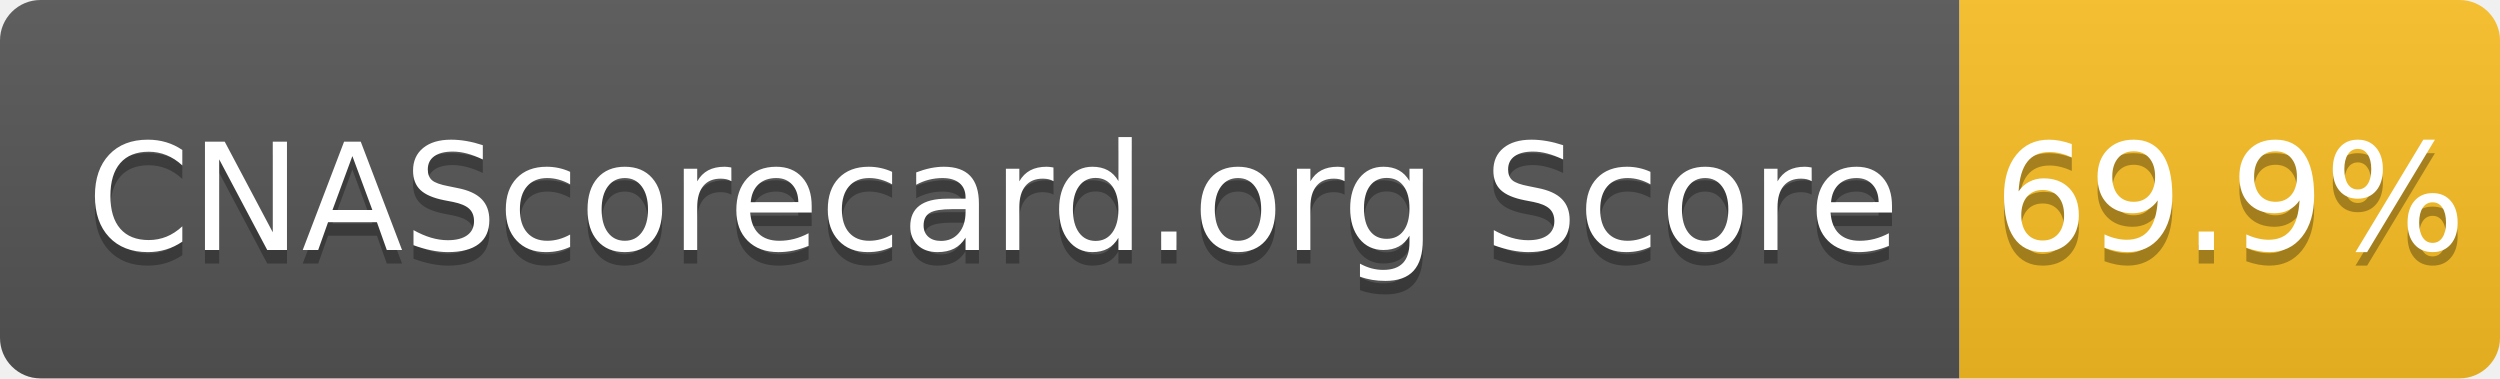
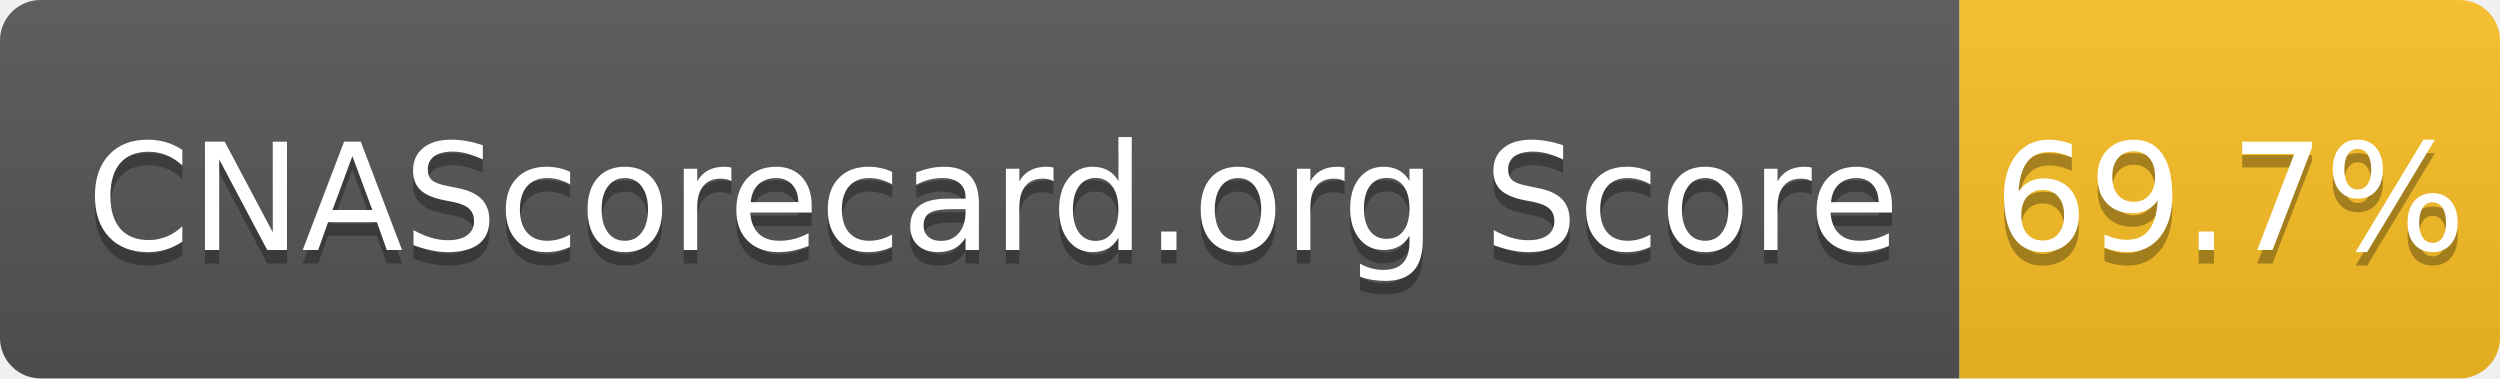
- <svg xmlns="http://www.w3.org/2000/svg" width="185" height="28" role="img" aria-label="CNAScorecard.org Score: 69.9%">
+ <svg xmlns="http://www.w3.org/2000/svg" width="185" height="28" role="img" aria-label="CNAScorecard.org Score: 69.7%">
  <linearGradient id="s" x2="0" y2="100%">
    <stop offset="0" stop-color="#bbb" stop-opacity=".1" />
    <stop offset="1" stop-opacity=".1" />
  </linearGradient>
  <clipPath id="r">
    <rect width="185" height="28" rx="3" fill="#fff" />
  </clipPath>
  <g clip-path="url(#r)">
    <rect width="145" height="28" fill="#555" />
    <rect x="145" width="40" height="28" fill="#FBBF24" />
    <rect width="185" height="28" fill="url(#s)" />
  </g>
  <g fill="#fff" text-anchor="middle" font-family="Verdana,Geneva,DejaVu Sans,sans-serif" text-rendering="geometricPrecision" font-size="110">
    <text aria-hidden="true" x="735" y="195" fill="#010101" fill-opacity=".3" transform="scale(.1)" textLength="1350">CNAScorecard.org Score</text>
    <text x="735" y="185" transform="scale(.1)" fill="#fff" textLength="1350">CNAScorecard.org Score</text>
-     <text aria-hidden="true" x="1650" y="195" fill="#010101" fill-opacity=".3" transform="scale(.1)" textLength="300">69.9%</text>
-     <text x="1650" y="185" transform="scale(.1)" fill="#fff" textLength="300">69.9%</text>
+     <text aria-hidden="true" x="1650" y="195" fill="#010101" fill-opacity=".3" transform="scale(.1)" textLength="300">69.7%</text>
+     <text x="1650" y="185" transform="scale(.1)" fill="#fff" textLength="300">69.7%</text>
  </g>
</svg>
